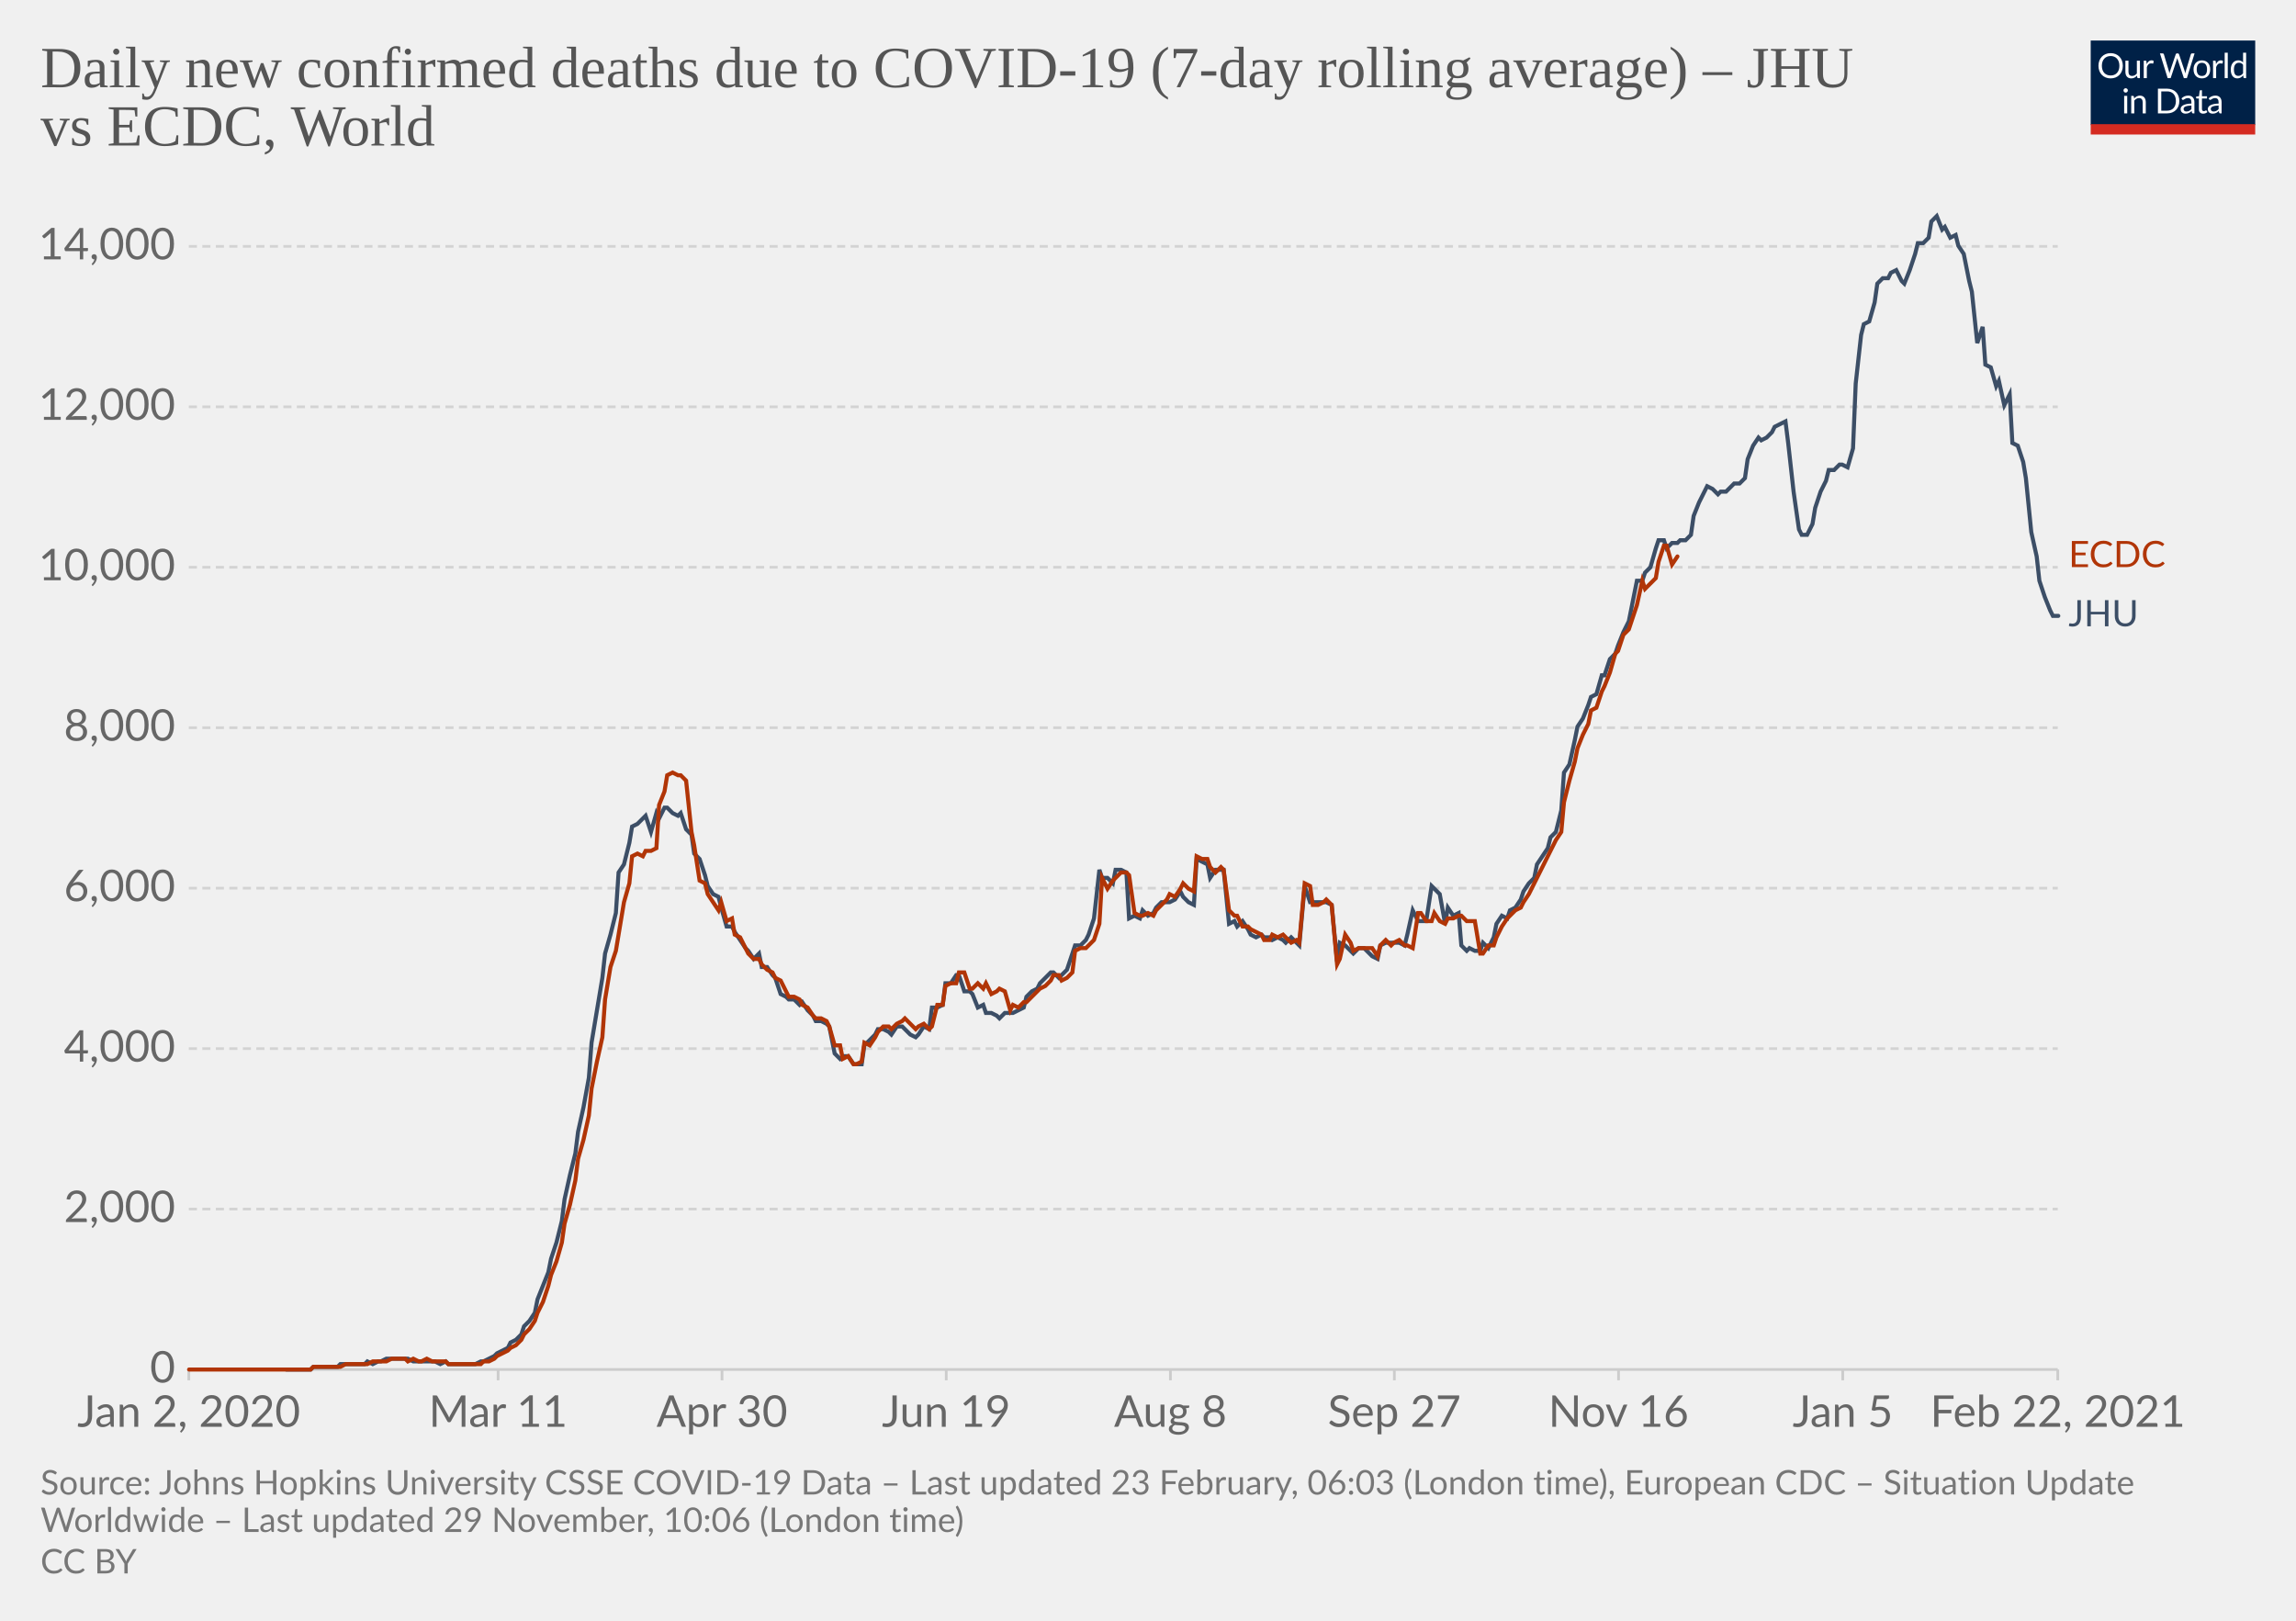
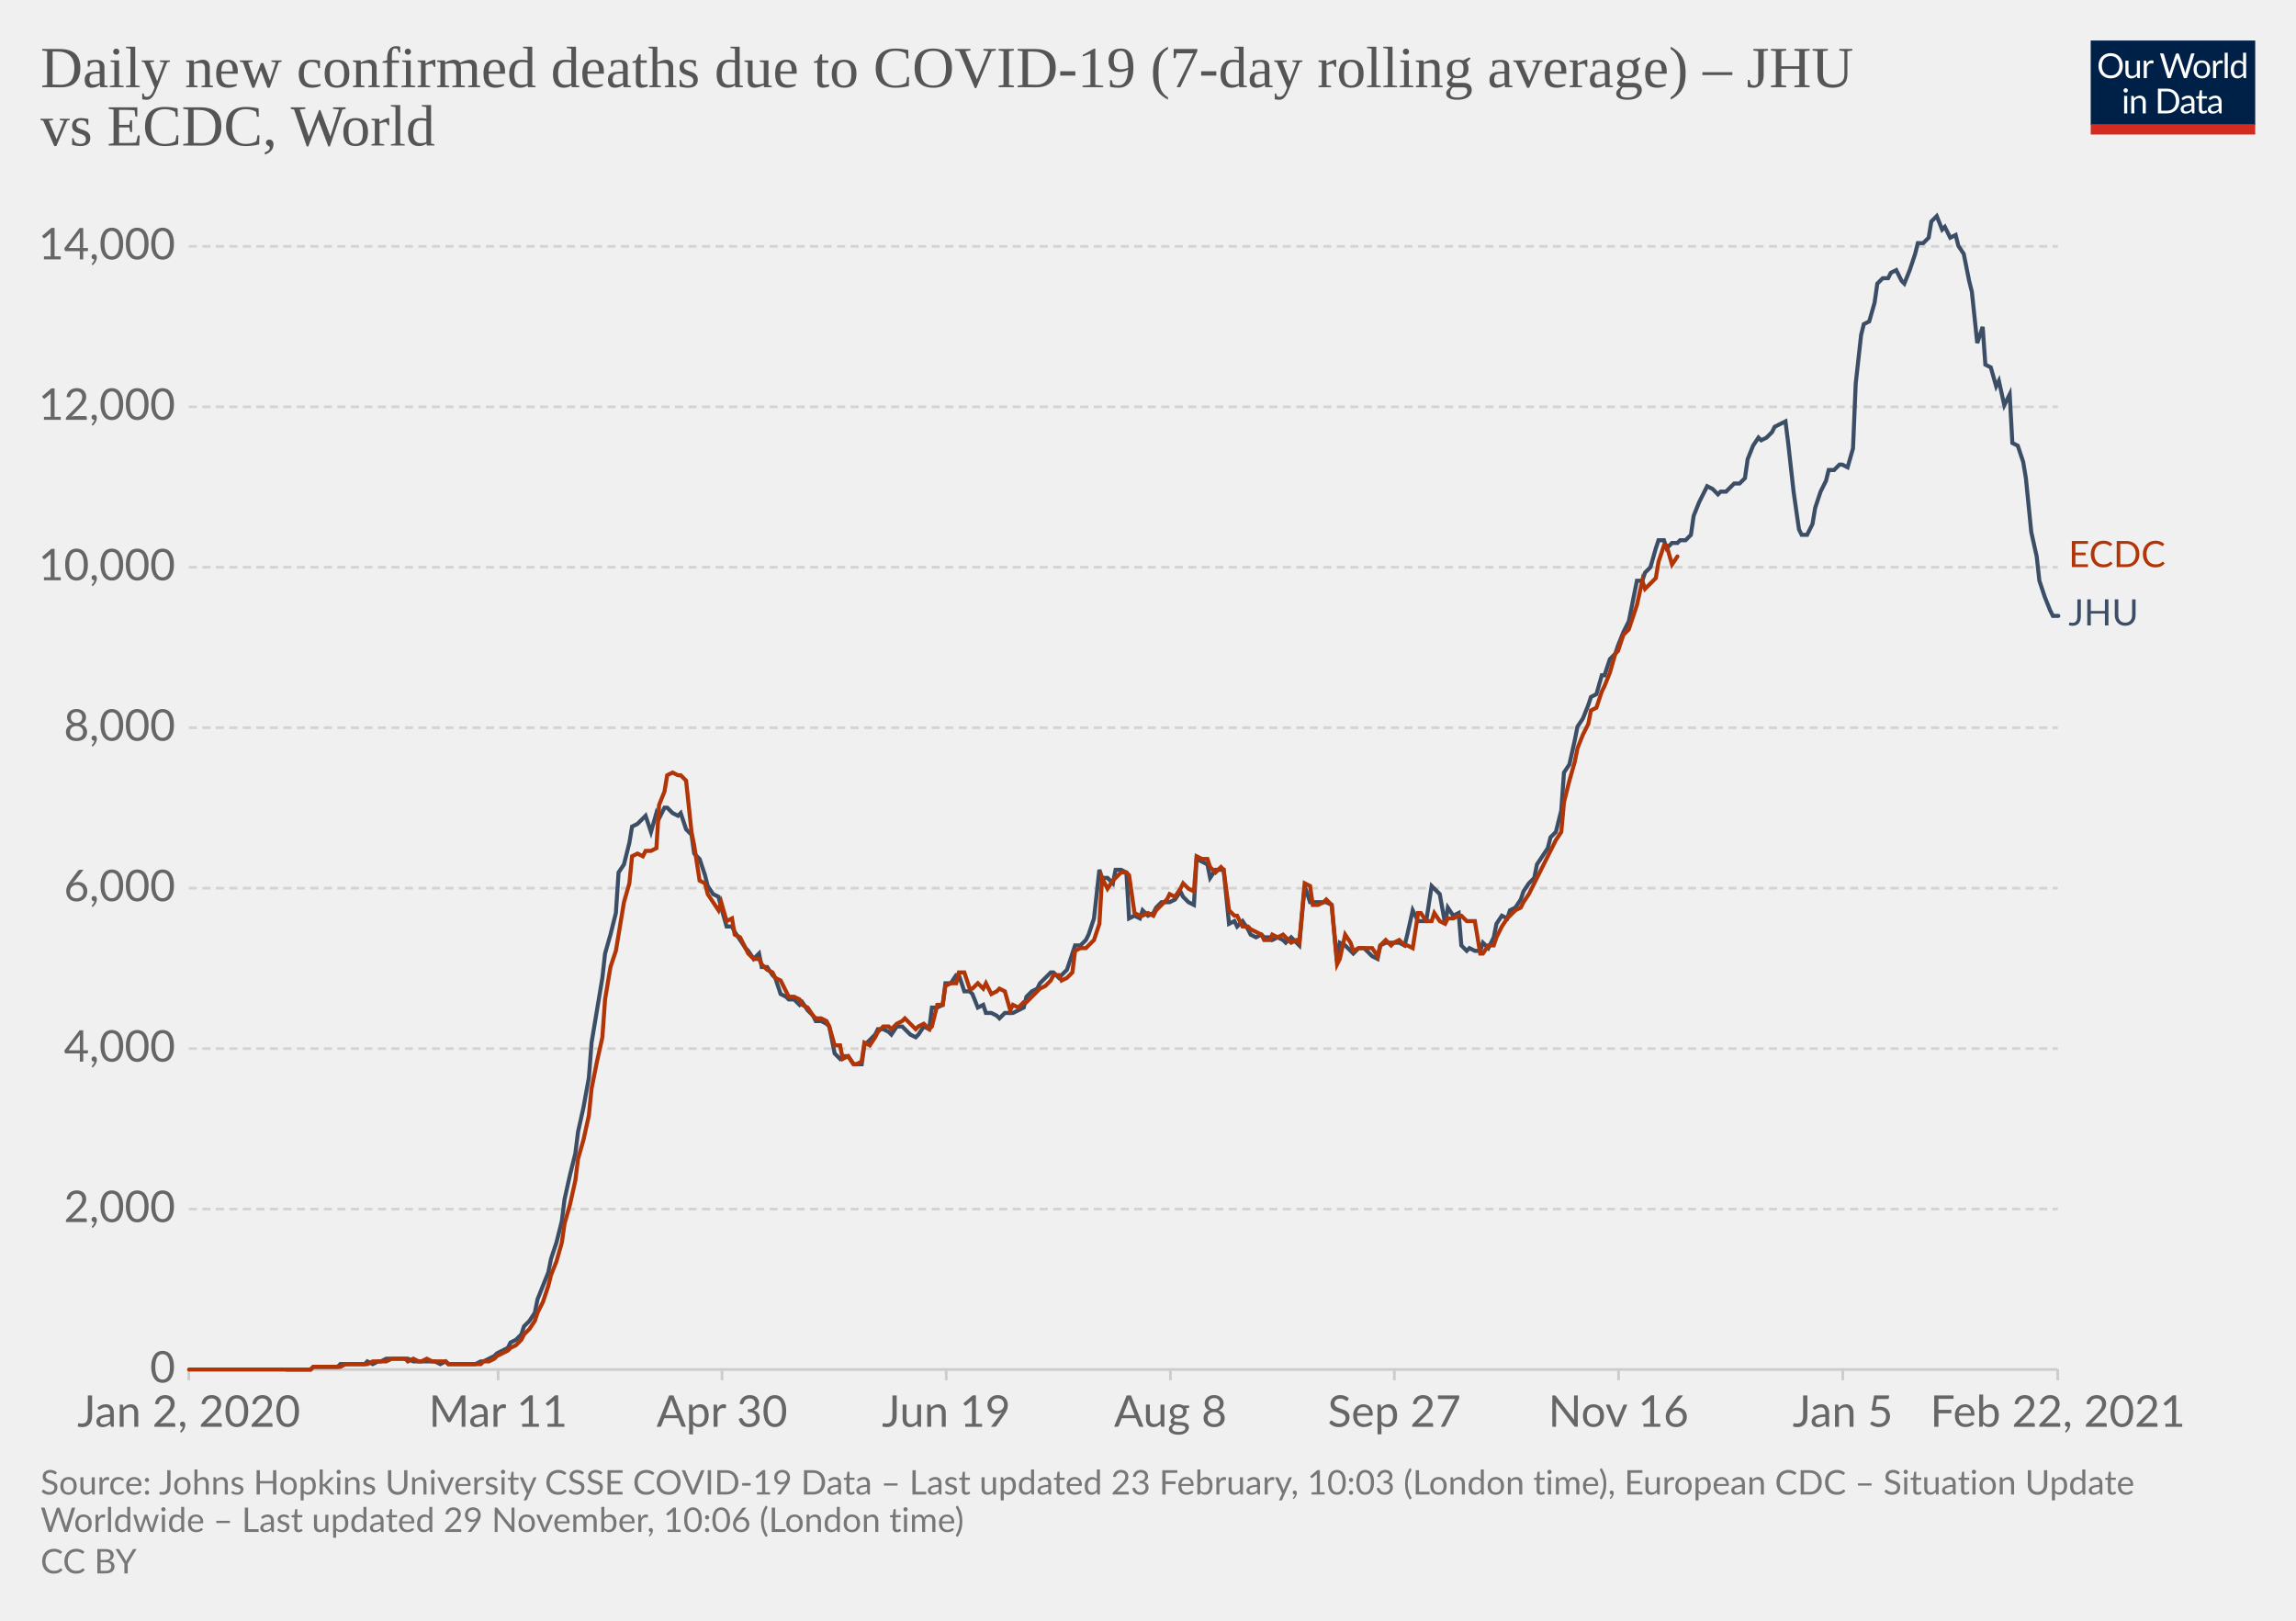
<svg xmlns="http://www.w3.org/2000/svg" version="1.1" style="background-color:#fff;-webkit-font-smoothing:antialiased" width="850" height="600" viewBox="0 0 850 600" font-family="Lato,'Helvetica Neue',Helvetica,Arial,sans-serif" font-size="18" text-rendering="optimizeLegibility">
  <g class="HeaderView">
    <g transform="matrix(.29 0 0 .29 774 15)">
      <svg width="210" height="120" viewBox="0 0 210 120" fill="none">
        <g clip-path="url(#clip0)">
          <path d="M0 0h210v107.89H0V0z" fill="#002147" />
          <path d="M40.98 32.25c0 2.36-.38 4.53-1.12 6.51a14.26 14.26 0 01-8.1 8.4c-1.9.78-4.02 1.17-6.34 1.17a16.6 16.6 0 01-6.33-1.17 14.31 14.31 0 01-8.08-8.4 18.29 18.29 0 01-1.12-6.51c0-2.36.38-4.53 1.12-6.5.75-1.97 1.8-3.67 3.17-5.1a14.32 14.32 0 014.9-3.34c1.92-.8 4.03-1.19 6.34-1.19 2.32 0 4.43.4 6.34 1.19 1.92.8 3.56 1.9 4.93 3.34a14.87 14.87 0 013.17 5.1 18.1 18.1 0 011.12 6.5zm-4.38 0c0-1.94-.26-3.68-.8-5.22a10.91 10.91 0 00-2.24-3.89 9.68 9.68 0 00-3.52-2.46 11.95 11.95 0 00-4.62-.86c-1.68 0-3.21.28-4.6.86a9.88 9.88 0 00-3.54 2.46 10.91 10.91 0 00-2.24 3.9c-.53 1.53-.8 3.27-.8 5.2 0 1.94.27 3.68.8 5.22a11.17 11.17 0 002.24 3.9 10.01 10.01 0 003.55 2.44c1.38.56 2.9.83 4.6.83s3.24-.27 4.61-.83a9.8 9.8 0 003.52-2.44 11.17 11.17 0 002.25-3.9c.53-1.54.8-3.28.8-5.21zm26.22-6.54V48H60.5c-.56 0-.9-.27-1.05-.81l-.31-2.4a12.45 12.45 0 01-3.26 2.6c-1.2.64-2.58.96-4.13.96-1.22 0-2.3-.2-3.24-.6a6.52 6.52 0 01-2.33-1.7 7.37 7.37 0 01-1.43-2.67c-.3-1.04-.46-2.2-.46-3.45V25.7h3.91v14.22c0 1.68.38 2.99 1.15 3.91.77.93 1.96 1.39 3.54 1.39 1.16 0 2.24-.27 3.23-.82a10.42 10.42 0 002.8-2.28V25.7h3.91zm8.61 4.47a9.94 9.94 0 012.6-3.56 5.64 5.64 0 013.76-1.3c.47 0 .92.05 1.34.15.44.1.83.27 1.17.49l-.3 2.92c-.09.37-.3.55-.66.55-.2 0-.5-.04-.9-.13a6.21 6.21 0 00-3.24.18 4.23 4.23 0 00-1.47.92c-.42.4-.81.9-1.17 1.5-.33.58-.64 1.26-.92 2.02V48H67.7V25.71h2.25c.42 0 .72.08.88.25.16.16.27.44.33.83l.26 3.39zm61.16-13.7L122.75 48h-3.82l-7.99-24.05a21.95 21.95 0 01-.42-1.58 38.36 38.36 0 01-.44 1.58L102.05 48h-3.83L88.4 16.47h3.54c.38 0 .7.1.95.29.26.2.43.43.5.73l6.52 21.9.28 1.28.29 1.46.3-1.46.38-1.27 7.41-21.91c.1-.25.26-.48.51-.69.27-.22.58-.33.95-.33h1.23c.38 0 .69.1.92.29a1.77 1.77 0 01.53.73l7.4 21.9a28.4 28.4 0 01.68 2.62 29.52 29.52 0 01.52-2.61l6.54-21.91a1.31 1.31 0 01.48-.7c.27-.21.58-.32.95-.32h3.32zm9.35 8.88c1.63 0 3.1.27 4.4.82a9.43 9.43 0 015.46 5.94c.5 1.4.74 2.98.74 4.73 0 1.76-.25 3.34-.74 4.75a9.43 9.43 0 01-5.46 5.92c-1.3.52-2.77.79-4.4.79-1.64 0-3.12-.27-4.44-.8a9.42 9.42 0 01-3.35-2.3c-.92-1-1.63-2.2-2.13-3.61-.49-1.41-.73-3-.73-4.75s.24-3.33.73-4.73c.5-1.43 1.2-2.64 2.13-3.63a9.4 9.4 0 013.35-2.31c1.32-.55 2.8-.82 4.44-.82zm0 19.89c2.2 0 3.84-.73 4.93-2.2 1.08-1.48 1.63-3.54 1.63-6.18 0-2.66-.55-4.72-1.63-6.2-1.09-1.49-2.73-2.23-4.93-2.23-1.12 0-2.09.2-2.93.57a5.71 5.71 0 00-2.06 1.65 7.5 7.5 0 00-1.24 2.67c-.26 1.04-.4 2.22-.4 3.54 0 2.64.55 4.7 1.64 6.18 1.1 1.47 2.76 2.2 4.99 2.2zm17.97-15.07a9.94 9.94 0 012.6-3.56 5.64 5.64 0 013.76-1.3c.47 0 .91.05 1.34.15.44.1.83.27 1.16.49l-.28 2.92c-.09.37-.31.55-.66.55-.2 0-.5-.04-.9-.13a6.2 6.2 0 00-3.24.18 4.23 4.23 0 00-1.47.92c-.43.4-.82.9-1.17 1.5a13.1 13.1 0 00-.92 2.02V48h-3.94V25.71h2.24c.43 0 .72.08.88.25.17.16.28.44.33.83l.27 3.39zm15.04-14.59V48h-3.92V15.6h3.92zm19.55 15.43a6.22 6.22 0 00-2.38-2.05 6.7 6.7 0 00-2.86-.6c-2.07 0-3.66.75-4.77 2.23-1.12 1.48-1.68 3.6-1.68 6.33 0 1.46.13 2.7.38 3.74a7.29 7.29 0 001.1 2.56 4.35 4.35 0 001.78 1.45c.7.3 1.5.46 2.4.46 1.29 0 2.41-.3 3.36-.88a9.6 9.6 0 002.67-2.49V31.02zm3.91-15.43V48h-2.33c-.56 0-.9-.27-1.06-.81l-.35-2.71a12.13 12.13 0 01-3.25 2.77 8.28 8.28 0 01-4.23 1.06 7.31 7.31 0 01-6.14-2.9c-.73-.96-1.3-2.15-1.69-3.57a18.35 18.35 0 01.07-9.48 11.29 11.29 0 011.89-3.7 8.7 8.7 0 017.06-3.34 7.96 7.96 0 016.12 2.62V15.59h3.91zM46.61 70.71V93H42.7V70.71h3.91zm.84-7c0 .39-.08.75-.24 1.09a2.81 2.81 0 01-1.52 1.47 2.67 2.67 0 01-2.16 0 2.9 2.9 0 01-1.45-1.47 2.67 2.67 0 010-2.16c.15-.35.35-.65.6-.9.25-.27.53-.47.85-.62a2.67 2.67 0 012.16 0c.35.15.65.35.9.62.27.25.47.55.62.9.16.34.24.7.24 1.08zm7.97 10.24c.49-.54 1-1.04 1.54-1.48a9.85 9.85 0 013.66-1.84 8.96 8.96 0 015.43.35c.94.4 1.72.97 2.33 1.71a7.36 7.36 0 011.43 2.67c.32 1.04.49 2.19.49 3.45V93h-3.94V78.81c0-1.69-.4-3-1.17-3.92-.76-.93-1.93-1.4-3.5-1.4a6.6 6.6 0 00-3.25.83c-1 .56-1.92 1.31-2.77 2.27V93h-3.94V70.71h2.35c.56 0 .9.28 1.04.82l.3 2.42zm57.7 3.3c0 2.36-.37 4.5-1.11 6.44a14.3 14.3 0 01-3.17 4.98 14.1 14.1 0 01-4.93 3.2c-1.9.76-4.02 1.13-6.33 1.13H85.8V61.47h11.77c2.31 0 4.42.39 6.33 1.15a13.8 13.8 0 018.1 8.18 17.75 17.75 0 011.12 6.45zm-4.37 0c0-1.94-.26-3.67-.8-5.2a10.94 10.94 0 00-2.23-3.87 9.57 9.57 0 00-3.53-2.42 12.23 12.23 0 00-4.61-.83h-7.5v24.62h7.5c1.7 0 3.24-.28 4.61-.84a9.7 9.7 0 003.53-2.4 10.94 10.94 0 002.24-3.87c.53-1.53.8-3.26.8-5.2zm19.8 5.72c-1.8.06-3.34.2-4.62.44-1.26.22-2.3.51-3.1.88-.8.36-1.37.8-1.74 1.3-.35.5-.53 1.05-.53 1.67 0 .58.1 1.1.3 1.52a3 3 0 00.76 1.05c.34.27.73.46 1.17.6a6.13 6.13 0 001.45.17 7.28 7.28 0 003.5-.81 11.95 11.95 0 002.82-2.2v-4.62zm-12.65-9.11a12.73 12.73 0 013.98-2.66c1.43-.59 3-.88 4.73-.88 1.25 0 2.36.2 3.33.61a6.81 6.81 0 013.94 4.38c.33 1.04.5 2.19.5 3.43V93h-1.74a1.8 1.8 0 01-.88-.18c-.2-.13-.36-.38-.48-.74l-.44-2.12-1.72 1.46a9.48 9.48 0 01-3.74 1.7c-.69.15-1.46.23-2.3.23-.87 0-1.69-.12-2.45-.35a5.34 5.34 0 01-3.34-2.93 6.64 6.64 0 01-.49-2.64c0-.88.25-1.72.73-2.53a6.33 6.33 0 012.35-2.17c1.09-.63 2.5-1.15 4.25-1.54 1.75-.41 3.89-.65 6.42-.7v-1.75c0-1.73-.37-3.03-1.12-3.91-.75-.9-1.84-1.34-3.28-1.34-.97 0-1.78.12-2.44.37-.64.23-1.2.5-1.7.81l-1.23.82c-.33.23-.67.35-1 .35-.27 0-.5-.07-.69-.2a2.1 2.1 0 01-.48-.53l-.7-1.25zm27.67 19.5c-1.76 0-3.12-.5-4.07-1.48-.94-.98-1.41-2.4-1.41-4.25V74h-2.68a.9.9 0 01-.6-.2c-.16-.14-.24-.36-.24-.66v-1.56l3.65-.46.9-6.89a.9.9 0 01.29-.52.88.88 0 01.62-.22H142v7.67h6.44V74H142v13.38c0 .94.22 1.63.68 2.09.45.45 1.04.68 1.76.68a3.21 3.21 0 001.85-.53l.55-.35c.16-.12.3-.18.41-.18.2 0 .4.13.55.38l1.15 1.87a7.45 7.45 0 01-2.44 1.5 8.53 8.53 0 01-2.95.52zm19.68-10.4c-1.8.07-3.34.21-4.62.45-1.26.22-2.3.51-3.1.88-.8.36-1.37.8-1.74 1.3-.35.5-.53 1.05-.53 1.67 0 .58.1 1.1.3 1.52a2.9 2.9 0 00.76 1.05c.34.27.73.46 1.17.6a6.13 6.13 0 001.45.17 7.3 7.3 0 003.5-.81 12.04 12.04 0 002.82-2.2v-4.62zm-12.65-9.1a12.72 12.72 0 013.99-2.66c1.42-.59 3-.88 4.72-.88 1.25 0 2.36.2 3.33.61a6.81 6.81 0 013.94 4.38c.33 1.04.5 2.19.5 3.43V93h-1.74a1.8 1.8 0 01-.88-.18c-.2-.13-.36-.38-.48-.74l-.44-2.12-1.72 1.46a9.48 9.48 0 01-3.74 1.7c-.69.15-1.46.23-2.3.23-.87 0-1.69-.12-2.45-.35a5.33 5.33 0 01-3.34-2.93 6.62 6.62 0 01-.49-2.64c0-.88.25-1.72.73-2.53a6.33 6.33 0 012.35-2.17c1.09-.63 2.5-1.15 4.25-1.54a31.2 31.2 0 016.42-.7v-1.75c0-1.73-.37-3.03-1.12-3.91-.75-.9-1.84-1.34-3.28-1.34-.97 0-1.78.12-2.44.37-.64.23-1.2.5-1.7.81l-1.22.82c-.34.23-.68.35-1.02.35-.26 0-.49-.07-.68-.2a1.88 1.88 0 01-.48-.53l-.7-1.25zM40.98 32.25c0 2.36-.38 4.53-1.12 6.51a14.26 14.26 0 01-8.1 8.4c-1.9.78-4.02 1.17-6.34 1.17a16.6 16.6 0 01-6.33-1.17 14.31 14.31 0 01-8.08-8.4 18.29 18.29 0 01-1.12-6.51c0-2.36.38-4.53 1.12-6.5.75-1.97 1.8-3.67 3.17-5.1a14.32 14.32 0 014.9-3.34c1.92-.8 4.03-1.19 6.34-1.19 2.32 0 4.43.4 6.34 1.19 1.92.8 3.56 1.9 4.93 3.34a14.87 14.87 0 013.17 5.1 18.1 18.1 0 011.12 6.5zm-4.38 0c0-1.94-.26-3.68-.8-5.22a10.91 10.91 0 00-2.24-3.89 9.68 9.68 0 00-3.52-2.46 11.95 11.95 0 00-4.62-.86c-1.68 0-3.21.28-4.6.86a9.88 9.88 0 00-3.54 2.46 10.91 10.91 0 00-2.24 3.9c-.53 1.53-.8 3.27-.8 5.2 0 1.94.27 3.68.8 5.22a11.17 11.17 0 002.24 3.9 10.01 10.01 0 003.55 2.44c1.38.56 2.9.83 4.6.83s3.24-.27 4.61-.83a9.8 9.8 0 003.52-2.44 11.17 11.17 0 002.25-3.9c.53-1.54.8-3.28.8-5.21zm26.22-6.54V48H60.5c-.56 0-.9-.27-1.05-.81l-.31-2.4a12.45 12.45 0 01-3.26 2.6c-1.2.64-2.58.96-4.13.96-1.22 0-2.3-.2-3.24-.6a6.52 6.52 0 01-2.33-1.7 7.37 7.37 0 01-1.43-2.67c-.3-1.04-.46-2.2-.46-3.45V25.7h3.91v14.22c0 1.68.38 2.99 1.15 3.91.77.93 1.96 1.39 3.54 1.39 1.16 0 2.24-.27 3.23-.82a10.42 10.42 0 002.8-2.28V25.7h3.91zm8.61 4.47a9.94 9.94 0 012.6-3.56 5.64 5.64 0 013.76-1.3c.47 0 .92.05 1.34.15.44.1.83.27 1.17.49l-.3 2.92c-.09.37-.3.55-.66.55-.2 0-.5-.04-.9-.13a6.21 6.21 0 00-3.24.18 4.23 4.23 0 00-1.47.92c-.42.4-.81.9-1.17 1.5-.33.58-.64 1.26-.92 2.02V48H67.7V25.71h2.25c.42 0 .72.08.88.25.16.16.27.44.33.83l.26 3.39zm61.16-13.7L122.75 48h-3.82l-7.99-24.05a21.95 21.95 0 01-.42-1.58 38.36 38.36 0 01-.44 1.58L102.05 48h-3.83L88.4 16.47h3.54c.38 0 .7.1.95.29.26.2.43.43.5.73l6.52 21.9.28 1.28.29 1.46.3-1.46.38-1.27 7.41-21.91c.1-.25.26-.48.51-.69.27-.22.58-.33.95-.33h1.23c.38 0 .69.1.92.29a1.77 1.77 0 01.53.73l7.4 21.9a28.4 28.4 0 01.68 2.62 29.52 29.52 0 01.52-2.61l6.54-21.91a1.31 1.31 0 01.48-.7c.27-.21.58-.32.95-.32h3.32zm9.35 8.88c1.63 0 3.1.27 4.4.82a9.43 9.43 0 015.46 5.94c.5 1.4.74 2.98.74 4.73 0 1.76-.25 3.34-.74 4.75a9.43 9.43 0 01-5.46 5.92c-1.3.52-2.77.79-4.4.79-1.64 0-3.12-.27-4.44-.8a9.42 9.42 0 01-3.35-2.3c-.92-1-1.63-2.2-2.13-3.61-.49-1.41-.73-3-.73-4.75s.24-3.33.73-4.73c.5-1.43 1.2-2.64 2.13-3.63a9.4 9.4 0 013.35-2.31c1.32-.55 2.8-.82 4.44-.82zm0 19.89c2.2 0 3.84-.73 4.93-2.2 1.08-1.48 1.63-3.54 1.63-6.18 0-2.66-.55-4.72-1.63-6.2-1.09-1.49-2.73-2.23-4.93-2.23-1.12 0-2.09.2-2.93.57a5.71 5.71 0 00-2.06 1.65 7.5 7.5 0 00-1.24 2.67c-.26 1.04-.4 2.22-.4 3.54 0 2.64.55 4.7 1.64 6.18 1.1 1.47 2.76 2.2 4.99 2.2zm17.97-15.07a9.94 9.94 0 012.6-3.56 5.64 5.64 0 013.76-1.3c.47 0 .91.05 1.34.15.44.1.83.27 1.16.49l-.28 2.92c-.09.37-.31.55-.66.55-.2 0-.5-.04-.9-.13a6.2 6.2 0 00-3.24.18 4.23 4.23 0 00-1.47.92c-.43.4-.82.9-1.17 1.5a13.1 13.1 0 00-.92 2.02V48h-3.94V25.71h2.24c.43 0 .72.08.88.25.17.16.28.44.33.83l.27 3.39zm15.04-14.59V48h-3.92V15.6h3.92zm19.55 15.43a6.22 6.22 0 00-2.38-2.05 6.7 6.7 0 00-2.86-.6c-2.07 0-3.66.75-4.77 2.23-1.12 1.48-1.68 3.6-1.68 6.33 0 1.46.13 2.7.38 3.74a7.29 7.29 0 001.1 2.56 4.35 4.35 0 001.78 1.45c.7.3 1.5.46 2.4.46 1.29 0 2.41-.3 3.36-.88a9.6 9.6 0 002.67-2.49V31.02zm3.91-15.43V48h-2.33c-.56 0-.9-.27-1.06-.81l-.35-2.71a12.13 12.13 0 01-3.25 2.77 8.28 8.28 0 01-4.23 1.06 7.31 7.31 0 01-6.14-2.9c-.73-.96-1.3-2.15-1.69-3.57a18.35 18.35 0 01.07-9.48 11.29 11.29 0 011.89-3.7 8.7 8.7 0 017.06-3.34 7.96 7.96 0 016.12 2.62V15.59h3.91zM46.61 70.71V93H42.7V70.71h3.91zm.84-7c0 .39-.08.75-.24 1.09a2.81 2.81 0 01-1.52 1.47 2.67 2.67 0 01-2.16 0 2.9 2.9 0 01-1.45-1.47 2.67 2.67 0 010-2.16c.15-.35.35-.65.6-.9.25-.27.53-.47.85-.62a2.67 2.67 0 012.16 0c.35.15.65.35.9.62.27.25.47.55.62.9.16.34.24.7.24 1.08zm7.97 10.24c.49-.54 1-1.04 1.54-1.48a9.85 9.85 0 013.66-1.84 8.96 8.96 0 015.43.35c.94.4 1.72.97 2.33 1.71a7.36 7.36 0 011.43 2.67c.32 1.04.49 2.19.49 3.45V93h-3.94V78.81c0-1.69-.4-3-1.17-3.92-.76-.93-1.93-1.4-3.5-1.4a6.6 6.6 0 00-3.25.83c-1 .56-1.92 1.31-2.77 2.27V93h-3.94V70.71h2.35c.56 0 .9.28 1.04.82l.3 2.42zm57.7 3.3c0 2.36-.37 4.5-1.11 6.44a14.3 14.3 0 01-3.17 4.98 14.1 14.1 0 01-4.93 3.2c-1.9.76-4.02 1.13-6.33 1.13H85.8V61.47h11.77c2.31 0 4.42.39 6.33 1.15a13.8 13.8 0 018.1 8.18 17.75 17.75 0 011.12 6.45zm-4.37 0c0-1.94-.26-3.67-.8-5.2a10.94 10.94 0 00-2.23-3.87 9.57 9.57 0 00-3.53-2.42 12.23 12.23 0 00-4.61-.83h-7.5v24.62h7.5c1.7 0 3.24-.28 4.61-.84a9.7 9.7 0 003.53-2.4 10.94 10.94 0 002.24-3.87c.53-1.53.8-3.26.8-5.2zm19.8 5.72c-1.8.06-3.34.2-4.62.44-1.26.22-2.3.51-3.1.88-.8.36-1.37.8-1.74 1.3-.35.5-.53 1.05-.53 1.67 0 .58.1 1.1.3 1.52a3 3 0 00.76 1.05c.34.27.73.46 1.17.6a6.13 6.13 0 001.45.17 7.28 7.28 0 003.5-.81 11.95 11.95 0 002.82-2.2v-4.62zm-12.65-9.11a12.73 12.73 0 013.98-2.66c1.43-.59 3-.88 4.73-.88 1.25 0 2.36.2 3.33.61a6.81 6.81 0 013.94 4.38c.33 1.04.5 2.19.5 3.43V93h-1.74a1.8 1.8 0 01-.88-.18c-.2-.13-.36-.38-.48-.74l-.44-2.12-1.72 1.46a9.48 9.48 0 01-3.74 1.7c-.69.15-1.46.23-2.3.23-.87 0-1.69-.12-2.45-.35a5.34 5.34 0 01-3.34-2.93 6.64 6.64 0 01-.49-2.64c0-.88.25-1.72.73-2.53a6.33 6.33 0 012.35-2.17c1.09-.63 2.5-1.15 4.25-1.54 1.75-.41 3.89-.65 6.42-.7v-1.75c0-1.73-.37-3.03-1.12-3.91-.75-.9-1.84-1.34-3.28-1.34-.97 0-1.78.12-2.44.37-.64.23-1.2.5-1.7.81l-1.23.82c-.33.23-.67.35-1 .35-.27 0-.5-.07-.69-.2a2.1 2.1 0 01-.48-.53l-.7-1.25zm27.67 19.5c-1.76 0-3.12-.5-4.07-1.48-.94-.98-1.41-2.4-1.41-4.25V74h-2.68a.9.9 0 01-.6-.2c-.16-.14-.24-.36-.24-.66v-1.56l3.65-.46.9-6.89a.9.9 0 01.29-.52.88.88 0 01.62-.22H142v7.67h6.44V74H142v13.38c0 .94.22 1.63.68 2.09.45.45 1.04.68 1.76.68a3.21 3.21 0 001.85-.53l.55-.35c.16-.12.3-.18.41-.18.2 0 .4.13.55.38l1.15 1.87a7.45 7.45 0 01-2.44 1.5 8.53 8.53 0 01-2.95.52zm19.68-10.4c-1.8.07-3.34.21-4.62.45-1.26.22-2.3.51-3.1.88-.8.36-1.37.8-1.74 1.3-.35.5-.53 1.05-.53 1.67 0 .58.1 1.1.3 1.52a2.9 2.9 0 00.76 1.05c.34.27.73.46 1.17.6a6.13 6.13 0 001.45.17 7.3 7.3 0 003.5-.81 12.04 12.04 0 002.82-2.2v-4.62zm-12.65-9.1a12.72 12.72 0 013.99-2.66c1.42-.59 3-.88 4.72-.88 1.25 0 2.36.2 3.33.61a6.81 6.81 0 013.94 4.38c.33 1.04.5 2.19.5 3.43V93h-1.74a1.8 1.8 0 01-.88-.18c-.2-.13-.36-.38-.48-.74l-.44-2.12-1.72 1.46a9.48 9.48 0 01-3.74 1.7c-.69.15-1.46.23-2.3.23-.87 0-1.69-.12-2.45-.35a5.33 5.33 0 01-3.34-2.93 6.62 6.62 0 01-.49-2.64c0-.88.25-1.72.73-2.53a6.33 6.33 0 012.35-2.17c1.09-.63 2.5-1.15 4.25-1.54a31.2 31.2 0 016.42-.7v-1.75c0-1.73-.37-3.03-1.12-3.91-.75-.9-1.84-1.34-3.28-1.34-.97 0-1.78.12-2.44.37-.64.23-1.2.5-1.7.81l-1.22.82c-.34.23-.68.35-1.02.35-.26 0-.49-.07-.68-.2a1.88 1.88 0 01-.48-.53l-.7-1.25zM40.98 32.25c0 2.36-.38 4.53-1.12 6.51a14.26 14.26 0 01-8.1 8.4c-1.9.78-4.02 1.17-6.34 1.17a16.6 16.6 0 01-6.33-1.17 14.31 14.31 0 01-8.08-8.4 18.29 18.29 0 01-1.12-6.51c0-2.36.38-4.53 1.12-6.5.75-1.97 1.8-3.67 3.17-5.1a14.32 14.32 0 014.9-3.34c1.92-.8 4.03-1.19 6.34-1.19 2.32 0 4.43.4 6.34 1.19 1.92.8 3.56 1.9 4.93 3.34a14.87 14.87 0 013.17 5.1 18.1 18.1 0 011.12 6.5zm-4.38 0c0-1.94-.26-3.68-.8-5.22a10.91 10.91 0 00-2.24-3.89 9.68 9.68 0 00-3.52-2.46 11.95 11.95 0 00-4.62-.86c-1.68 0-3.21.28-4.6.86a9.88 9.88 0 00-3.54 2.46 10.91 10.91 0 00-2.24 3.9c-.53 1.53-.8 3.27-.8 5.2 0 1.94.27 3.68.8 5.22a11.17 11.17 0 002.24 3.9 10.01 10.01 0 003.55 2.44c1.38.56 2.9.83 4.6.83s3.24-.27 4.61-.83a9.8 9.8 0 003.52-2.44 11.17 11.17 0 002.25-3.9c.53-1.54.8-3.28.8-5.21zm26.22-6.54V48H60.5c-.56 0-.9-.27-1.05-.81l-.31-2.4a12.45 12.45 0 01-3.26 2.6c-1.2.64-2.58.96-4.13.96-1.22 0-2.3-.2-3.24-.6a6.52 6.52 0 01-2.33-1.7 7.37 7.37 0 01-1.43-2.67c-.3-1.04-.46-2.2-.46-3.45V25.7h3.91v14.22c0 1.68.38 2.99 1.15 3.91.77.93 1.96 1.39 3.54 1.39 1.16 0 2.24-.27 3.23-.82a10.42 10.42 0 002.8-2.28V25.7h3.91zm8.61 4.47a9.94 9.94 0 012.6-3.56 5.64 5.64 0 013.76-1.3c.47 0 .92.05 1.34.15.44.1.83.27 1.17.49l-.3 2.92c-.09.37-.3.55-.66.55-.2 0-.5-.04-.9-.13a6.21 6.21 0 00-3.24.18 4.23 4.23 0 00-1.47.92c-.42.4-.81.9-1.17 1.5-.33.58-.64 1.26-.92 2.02V48H67.7V25.71h2.25c.42 0 .72.08.88.25.16.16.27.44.33.83l.26 3.39zm61.16-13.7L122.75 48h-3.82l-7.99-24.05a21.95 21.95 0 01-.42-1.58 38.36 38.36 0 01-.44 1.58L102.05 48h-3.83L88.4 16.47h3.54c.38 0 .7.1.95.29.26.2.43.43.5.73l6.52 21.9.28 1.28.29 1.46.3-1.46.38-1.27 7.41-21.91c.1-.25.26-.48.51-.69.27-.22.58-.33.95-.33h1.23c.38 0 .69.1.92.29a1.77 1.77 0 01.53.73l7.4 21.9a28.4 28.4 0 01.68 2.62 29.52 29.52 0 01.52-2.61l6.54-21.91a1.31 1.31 0 01.48-.7c.27-.21.58-.32.95-.32h3.32zm9.35 8.88c1.63 0 3.1.27 4.4.82a9.43 9.43 0 015.46 5.94c.5 1.4.74 2.98.74 4.73 0 1.76-.25 3.34-.74 4.75a9.43 9.43 0 01-5.46 5.92c-1.3.52-2.77.79-4.4.79-1.64 0-3.12-.27-4.44-.8a9.42 9.42 0 01-3.35-2.3c-.92-1-1.63-2.2-2.13-3.61-.49-1.41-.73-3-.73-4.75s.24-3.33.73-4.73c.5-1.43 1.2-2.64 2.13-3.63a9.4 9.4 0 013.35-2.31c1.32-.55 2.8-.82 4.44-.82zm0 19.89c2.2 0 3.84-.73 4.93-2.2 1.08-1.48 1.63-3.54 1.63-6.18 0-2.66-.55-4.72-1.63-6.2-1.09-1.49-2.73-2.23-4.93-2.23-1.12 0-2.09.2-2.93.57a5.71 5.71 0 00-2.06 1.65 7.5 7.5 0 00-1.24 2.67c-.26 1.04-.4 2.22-.4 3.54 0 2.64.55 4.7 1.64 6.18 1.1 1.47 2.76 2.2 4.99 2.2zm17.97-15.07a9.94 9.94 0 012.6-3.56 5.64 5.64 0 013.76-1.3c.47 0 .91.05 1.34.15.44.1.83.27 1.16.49l-.28 2.92c-.09.37-.31.55-.66.55-.2 0-.5-.04-.9-.13a6.2 6.2 0 00-3.24.18 4.23 4.23 0 00-1.47.92c-.43.4-.82.9-1.17 1.5a13.1 13.1 0 00-.92 2.02V48h-3.94V25.71h2.24c.43 0 .72.08.88.25.17.16.28.44.33.83l.27 3.39zm15.04-14.59V48h-3.92V15.6h3.92zm19.55 15.43a6.22 6.22 0 00-2.38-2.05 6.7 6.7 0 00-2.86-.6c-2.07 0-3.66.75-4.77 2.23-1.12 1.48-1.68 3.6-1.68 6.33 0 1.46.13 2.7.38 3.74a7.29 7.29 0 001.1 2.56 4.35 4.35 0 001.78 1.45c.7.3 1.5.46 2.4.46 1.29 0 2.41-.3 3.36-.88a9.6 9.6 0 002.67-2.49V31.02zm3.91-15.43V48h-2.33c-.56 0-.9-.27-1.06-.81l-.35-2.71a12.13 12.13 0 01-3.25 2.77 8.28 8.28 0 01-4.23 1.06 7.31 7.31 0 01-6.14-2.9c-.73-.96-1.3-2.15-1.69-3.57a18.35 18.35 0 01.07-9.48 11.29 11.29 0 011.89-3.7 8.7 8.7 0 017.06-3.34 7.96 7.96 0 016.12 2.62V15.59h3.91zM46.61 70.71V93H42.7V70.71h3.91zm.84-7c0 .39-.08.75-.24 1.09a2.81 2.81 0 01-1.52 1.47 2.67 2.67 0 01-2.16 0 2.9 2.9 0 01-1.45-1.47 2.67 2.67 0 010-2.16c.15-.35.35-.65.6-.9.25-.27.53-.47.85-.62a2.67 2.67 0 012.16 0c.35.15.65.35.9.62.27.25.47.55.62.9.16.34.24.7.24 1.08zm7.97 10.24c.49-.54 1-1.04 1.54-1.48a9.85 9.85 0 013.66-1.84 8.96 8.96 0 015.43.35c.94.4 1.72.97 2.33 1.71a7.36 7.36 0 011.43 2.67c.32 1.04.49 2.19.49 3.45V93h-3.94V78.81c0-1.69-.4-3-1.17-3.92-.76-.93-1.93-1.4-3.5-1.4a6.6 6.6 0 00-3.25.83c-1 .56-1.92 1.31-2.77 2.27V93h-3.94V70.71h2.35c.56 0 .9.28 1.04.82l.3 2.42zm57.7 3.3c0 2.36-.37 4.5-1.11 6.44a14.3 14.3 0 01-3.17 4.98 14.1 14.1 0 01-4.93 3.2c-1.9.76-4.02 1.13-6.33 1.13H85.8V61.47h11.77c2.31 0 4.42.39 6.33 1.15a13.8 13.8 0 018.1 8.18 17.75 17.75 0 011.12 6.45zm-4.37 0c0-1.94-.26-3.67-.8-5.2a10.94 10.94 0 00-2.23-3.87 9.57 9.57 0 00-3.53-2.42 12.23 12.23 0 00-4.61-.83h-7.5v24.62h7.5c1.7 0 3.24-.28 4.61-.84a9.7 9.7 0 003.53-2.4 10.94 10.94 0 002.24-3.87c.53-1.53.8-3.26.8-5.2zm19.8 5.72c-1.8.06-3.34.2-4.62.44-1.26.22-2.3.51-3.1.88-.8.36-1.37.8-1.74 1.3-.35.5-.53 1.05-.53 1.67 0 .58.1 1.1.3 1.52a3 3 0 00.76 1.05c.34.27.73.46 1.17.6a6.13 6.13 0 001.45.17 7.28 7.28 0 003.5-.81 11.95 11.95 0 002.82-2.2v-4.62zm-12.65-9.11a12.73 12.73 0 013.98-2.66c1.43-.59 3-.88 4.73-.88 1.25 0 2.36.2 3.33.61a6.81 6.81 0 013.94 4.38c.33 1.04.5 2.19.5 3.43V93h-1.74a1.8 1.8 0 01-.88-.18c-.2-.13-.36-.38-.48-.74l-.44-2.12-1.72 1.46a9.48 9.48 0 01-3.74 1.7c-.69.15-1.46.23-2.3.23-.87 0-1.69-.12-2.45-.35a5.34 5.34 0 01-3.34-2.93 6.64 6.64 0 01-.49-2.64c0-.88.25-1.72.73-2.53a6.33 6.33 0 012.35-2.17c1.09-.63 2.5-1.15 4.25-1.54 1.75-.41 3.89-.65 6.42-.7v-1.75c0-1.73-.37-3.03-1.12-3.91-.75-.9-1.84-1.34-3.28-1.34-.97 0-1.78.12-2.44.37-.64.23-1.2.5-1.7.81l-1.23.82c-.33.23-.67.35-1 .35-.27 0-.5-.07-.69-.2a2.1 2.1 0 01-.48-.53l-.7-1.25zm27.67 19.5c-1.76 0-3.12-.5-4.07-1.48-.94-.98-1.41-2.4-1.41-4.25V74h-2.68a.9.9 0 01-.6-.2c-.16-.14-.24-.36-.24-.66v-1.56l3.65-.46.9-6.89a.9.9 0 01.29-.52.88.88 0 01.62-.22H142v7.67h6.44V74H142v13.38c0 .94.22 1.63.68 2.09.45.45 1.04.68 1.76.68a3.21 3.21 0 001.85-.53l.55-.35c.16-.12.3-.18.41-.18.2 0 .4.13.55.38l1.15 1.87a7.45 7.45 0 01-2.44 1.5 8.53 8.53 0 01-2.95.52zm19.68-10.4c-1.8.07-3.34.21-4.62.45-1.26.22-2.3.51-3.1.88-.8.36-1.37.8-1.74 1.3-.35.5-.53 1.05-.53 1.67 0 .58.1 1.1.3 1.52a2.9 2.9 0 00.76 1.05c.34.27.73.46 1.17.6a6.13 6.13 0 001.45.17 7.3 7.3 0 003.5-.81 12.04 12.04 0 002.82-2.2v-4.62zm-12.65-9.1a12.72 12.72 0 013.99-2.66c1.42-.59 3-.88 4.72-.88 1.25 0 2.36.2 3.33.61a6.81 6.81 0 013.94 4.38c.33 1.04.5 2.19.5 3.43V93h-1.74a1.8 1.8 0 01-.88-.18c-.2-.13-.36-.38-.48-.74l-.44-2.12-1.72 1.46a9.48 9.48 0 01-3.74 1.7c-.69.15-1.46.23-2.3.23-.87 0-1.69-.12-2.45-.35a5.33 5.33 0 01-3.34-2.93 6.62 6.62 0 01-.49-2.64c0-.88.25-1.72.73-2.53a6.33 6.33 0 012.35-2.17c1.09-.63 2.5-1.15 4.25-1.54a31.2 31.2 0 016.42-.7v-1.75c0-1.73-.37-3.03-1.12-3.91-.75-.9-1.84-1.34-3.28-1.34-.97 0-1.78.12-2.44.37-.64.23-1.2.5-1.7.81l-1.22.82c-.34.23-.68.35-1.02.35-.26 0-.49-.07-.68-.2a1.88 1.88 0 01-.48-.53l-.7-1.25z" fill="#fff" />
          <path fill="#D42B21" d="M0 106.79h210V120H0z" />
        </g>
        <defs>
          <clipPath id="clip0">
            <path fill="#fff" d="M0 0h210v120H0z" />
          </clipPath>
        </defs>
      </svg>
    </g>
    <a href="https://ourworldindata.org/grapher/daily-covid-deaths-jhu-vs-ecdc?tab=chart&amp;stackMode=absolute&amp;region=World" target="_blank" rel="noopener" font-family="&quot;Playfair Display&quot;,Georgia,&quot;Times New Roman&quot;,serif">
      <text font-size="21.6" x="15" y="32.3" fill="#555">
        <tspan x="15" y="32.28">Daily new confirmed deaths due to COVID-19 (7-day rolling average) – JHU</tspan>
        <tspan x="15" y="53.88">vs ECDC, World</tspan>
      </text>
    </a>
  </g>
  <g class="LineChart">
    <defs>
      <clipPath id="a">
        <path d="M59.9 0h830v896.4h-830z" />
      </clipPath>
    </defs>
    <g class="DualAxisView">
      <g class="HorizontalAxis">
        <path stroke="#ccc" d="M69.9 507v4M184.4 507v4M267.3 507v4M350.3 507v4M433.3 507v4M516.2 507v4M599.2 507v4M682.2 507v4M761.8 507v4" />
        <text x="69.9" y="528.2" fill="#666" text-anchor="middle" font-size="16.2">Jan 2, 2020</text>
        <text x="184.4" y="528.2" fill="#666" text-anchor="middle" font-size="16.2">Mar 11</text>
        <text x="267.3" y="528.2" fill="#666" text-anchor="middle" font-size="16.2">Apr 30</text>
        <text x="350.3" y="528.2" fill="#666" text-anchor="middle" font-size="16.2">Jun 19</text>
        <text x="433.3" y="528.2" fill="#666" text-anchor="middle" font-size="16.2">Aug 8</text>
        <text x="516.2" y="528.2" fill="#666" text-anchor="middle" font-size="16.2">Sep 27</text>
        <text x="599.2" y="528.2" fill="#666" text-anchor="middle" font-size="16.2">Nov 16</text>
        <text x="682.2" y="528.2" fill="#666" text-anchor="middle" font-size="16.2">Jan 5</text>
        <text x="761.8" y="528.2" fill="#666" text-anchor="middle" font-size="16.2">Feb 22, 2021</text>
      </g>
      <g class="VerticalAxis" fill="#666" dominant-baseline="middle" text-anchor="end" font-size="16.2">
        <text x="64.9" y="507">0</text>
        <text x="64.9" y="447.6">2,000</text>
        <text x="64.9" y="388.2">4,000</text>
        <text x="64.9" y="328.8">6,000</text>
        <text x="64.9" y="269.4">8,000</text>
        <text x="64.9" y="210">10,000</text>
        <text x="64.9" y="150.6">12,000</text>
        <text x="64.9" y="91.2">14,000</text>
      </g>
      <g class="AxisGridLines horizontalLines">
        <path stroke="#ccc" d="M69.9 507h691.89" />
        <path stroke="#d3d3d3" stroke-dasharray="3,2" d="M69.9 447.6h691.89M69.9 388.2h691.89M69.9 328.8h691.89M69.9 269.4h691.89M69.9 210h691.89M69.9 150.6h691.89M69.9 91.2h691.89" />
      </g>
    </g>
    <g clip-path="url(#a)">
      <g class="LineLabels" cursor="default">
        <g class="legendMark">
          <text font-size="13.5" x="765.8" y="210" fill="#B13507">
            <tspan x="765.79" y="209.95">ECDC</tspan>
          </text>
        </g>
        <g class="legendMark">
-           <text font-size="13.5" x="765.8" y="231.9" fill="#3C4E66">
-             <tspan x="765.79" y="231.85">JHU</tspan>
+           <text font-size="13.5" x="765.8" y="231.6" fill="#3C4E66">
+             <tspan x="765.79" y="231.55">JHU</tspan>
          </text>
        </g>
      </g>
      <g class="Lines">
        <g class="key-World_0">
          <path stroke="#3C4E66" stroke-linecap="round" d="M106 507h9l1-1h9l1-1h9l1-1 2 1 2-1h1l2-1h8l2 1h8l2 1 2-1 1 1h10l2-1h1l2-1 2-1 1-1 2-1 2-1 1-2 2-1 2-2 1-3 2-2 2-3 1-5 2-5 2-5 1-5 2-6 2-8 1-8 2-9 2-8 1-8 2-9 2-11 1-13 2-12 2-12 1-9 2-7 2-8 1-15 2-3 2-8 1-6 2-1 2-2 1-1 2 6 2-7 1 2 2-4h1l2 2 2 1 1-1 2 6 2 2 1 7 2 2 2 6 1 4 2 3 2 1 1 4 2 7h2l1 2 2 3 2 3 1 1 2 3 2-2 1 5h2l2 3 1 1 2 6 2 1 1 1h2l2 2 1-1 2 3 2 2 1 2h2l2 1 1 1 2 10 2 2 1-1h2l2 3h3l1-7 2-2 2-2 1-2h2l2 1 1 1 2-3h2l1 1 2 2 2 1 1-1 2-3 2 1 1-8h2l2-1 1-8h2l2-3h1l2 6h2l1 1 2 5 2-1 1 3h2l2 1 1 1 2-2h3l2-1 2-1 1-4 2-2 2-1 1-2 2-2 2-2h1l2 2 1-1 2-2 2-6 1-3h2l2-2 1-2 2-6 2-18 1 3h2l2 2 1-5h2l2 1 1 17 2-1 2 1 1-3 2 2 2-1 1-2 2-2h3l2-1 2-3 1 2 2 2 2 1 1-17 2 1 2 1 1 5 2-3h3l2 20 2-1 1 2 2-2 2 3 1 2 2 1 2-1 1 1h2l1 1 2-1 2 1 1 1 2-2 2 2 1 1 2-22 2 6h6l2 1 2 21 1-7 2 1 2 2 1 1 2-2h2l1 1 2 2 2 1 1-5 2-1h5l2 1 1-4 2-9 2 4h3l2-13 1 1 2 2 2 11 1-6 2 3 2-1 1 12 2 2 1-1 2 1h2l1-3 2 2 2-4 1-5 2-3 2 1 1-3 2-1 2-3 1-3 2-3 2-2 1-5 2-3 2-3 1-4 2-2 2-8 1-14 2-3 2-9 1-5 2-3 2-5 1-3 2-1 2-7h1l2-6 2-2 1-3 2-5 2-4 1-5 2-10h2l1-3 2-2 2-7 1-3h2l1 3 2-2h2l1-1h2l2-2 1-7 2-5 2-4 1-2 2 1 2 2 1-1h2l2-2 1-1h2l2-2 1-7 2-5 2-3 1 1 2-1 2-2 1-2 2-1 2-1 1 8 2 18 2 14 1 2h2l2-4 1-6 2-6 2-4 1-4h2l2-2h1l2 1 2-7 1-24 2-18 1-4 2-1 2-7 1-7 2-2h2l1-2 2-1 2 4 1 1 2-5 2-6 1-4h2l2-2 1-6 2-2 2 5 1-1 2 4 2-1 1 4 2 3 2 10 1 4 2 19 2-6 1 14 2 1 2 7 1-2 2 9 2-4 1 18 2 1 2 6 1 6 2 20 2 9 1 9 2 6 2 5 1 2h2" fill="none" stroke-width="1.5" />
        </g>
        <g class="key-World_1">
          <path stroke="#B13507" stroke-linecap="round" d="M70 507h45l1-1h10l2-1h8l2-1h5l2-1h5l1 1 2-1 2 1h1l2-1 2 1h5l1 1h12l1-1h2l2-1 1-1 2-1 2-1 1-1 2-1 2-2 1-2 2-2 2-3 1-3 2-4 2-6 1-4 2-5 2-7 1-7 2-7 2-9 1-8 2-7 2-9 1-10 2-10 2-9 1-14 2-12 2-6 1-6 2-12 2-7 1-10 2-1 2 1 1-2h2l2-1 1-16 2-5 1-6 2-1 2 1h1l2 2 2 19 1 5 2 13 2 1 1 4 2 3 2 3 1-3 2 7 2-1 1 6 2 1 2 4 1 2 2 2h2l1 2 2 2 2 1 1 2 2 1 2 4 1 2h2l2 1 1 2 2 1 2 3 1 1h2l2 1 1 2 2 7h2l1 5 2-1 2 3h1l2-1 1-7 2 1 2-3 1-2 2-2h2l1 1 2-2 2-1 1-1 2 2 2 2 1-1 2-1 2 2 1-1 2-8h2l1-7 2-1h2l1-4h2l2 6h1l2-2 2 2 1-2 2 4 2-1 1-1 2 1 2 7 1-2 2 1 2-2h1l2-2 2-2 1-1 2-1 2-2 1-2h2l1 2 2-1 2-2 1-8 2-1h2l1-1 2-2 2-6 1-17 2 4 2-3 1-1 2-2h2l1 1 2 14 2 1h1l2-1 2 1 1-2 2-2 2-2 1-2 2 1 2-3 1-2 2 2 2 1 1-13 2 1h2l1 3 2 2 2-2 1 1 2 15 2 2h1l2 4h2l1 1 2 1 2 1 1 2h2l1-2 2 1 2-1 1 1 2 2 2-1 1 1 2-22 2 1 1 7h2l2-1 1-1 2 2 2 22 1-2 2-9 2 3 1 3 2-1h5l2 3 1-4 2-2 2 2 1-1 2-1 2 2h1l2 1 2-13h1l2 3h2l1-3 2 3 2 1 1-2h2l2-1h1l2 2h3l2 12h1l2-3h2l1-3 2-4 2-3 1-1 2-2 2-1 1-2 2-3 2-4 1-2 2-4 2-4 1-2 2-4 2-3 1-11 2-8 2-7 1-5 2-5 2-4 1-5 2-1 2-6 1-2 2-5 2-7 1-1 2-6 2-2 1-3 2-6 2-9 1 3 2-2 2-2 1-6 2-6h1l2 7 2-3" fill="none" stroke-width="1.5" />
        </g>
      </g>
    </g>
  </g>
  <g class="SourcesFooter" fill="#777">
    <g class="clickable" fill="#777">
      <text font-size="12.6" x="15" y="553.3">
-         <tspan x="15" y="553.28">Source: Johns Hopkins University CSSE COVID-19 Data – Last updated 23 February, 06:03 (London time), European CDC – Situation Update</tspan>
+         <tspan x="15" y="553.28">Source: Johns Hopkins University CSSE COVID-19 Data – Last updated 23 February, 10:03 (London time), European CDC – Situation Update</tspan>
        <tspan x="15" y="567.14">Worldwide – Last updated 29 November, 10:06 (London time)</tspan>
      </text>
    </g>
    <text font-size="12.6" x="15" y="582.5">
      <tspan x="15" y="582.48">
        <a class="cclogo" href="http://creativecommons.org/licenses/by/4.0/deed.en_US" target="_blank" fill="#777">CC BY</a>
      </tspan>
    </text>
  </g>
</svg>
